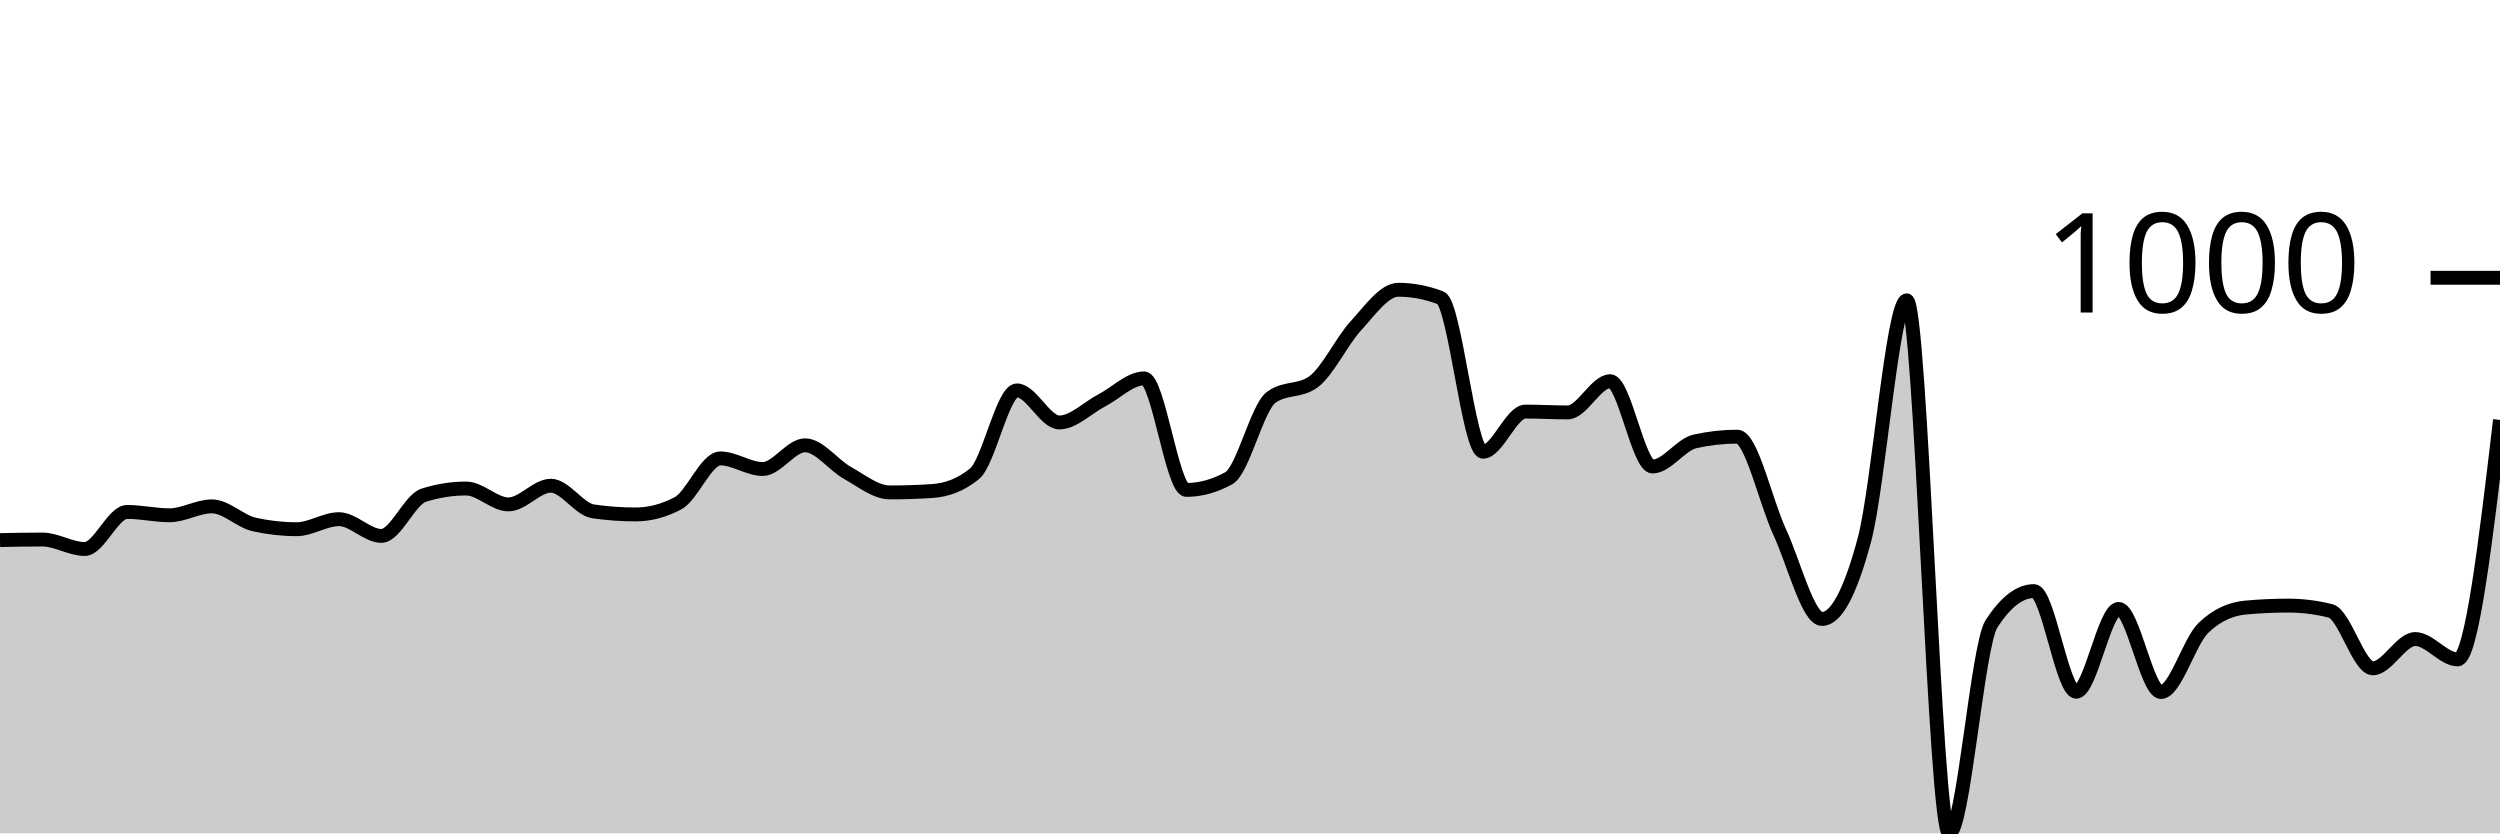
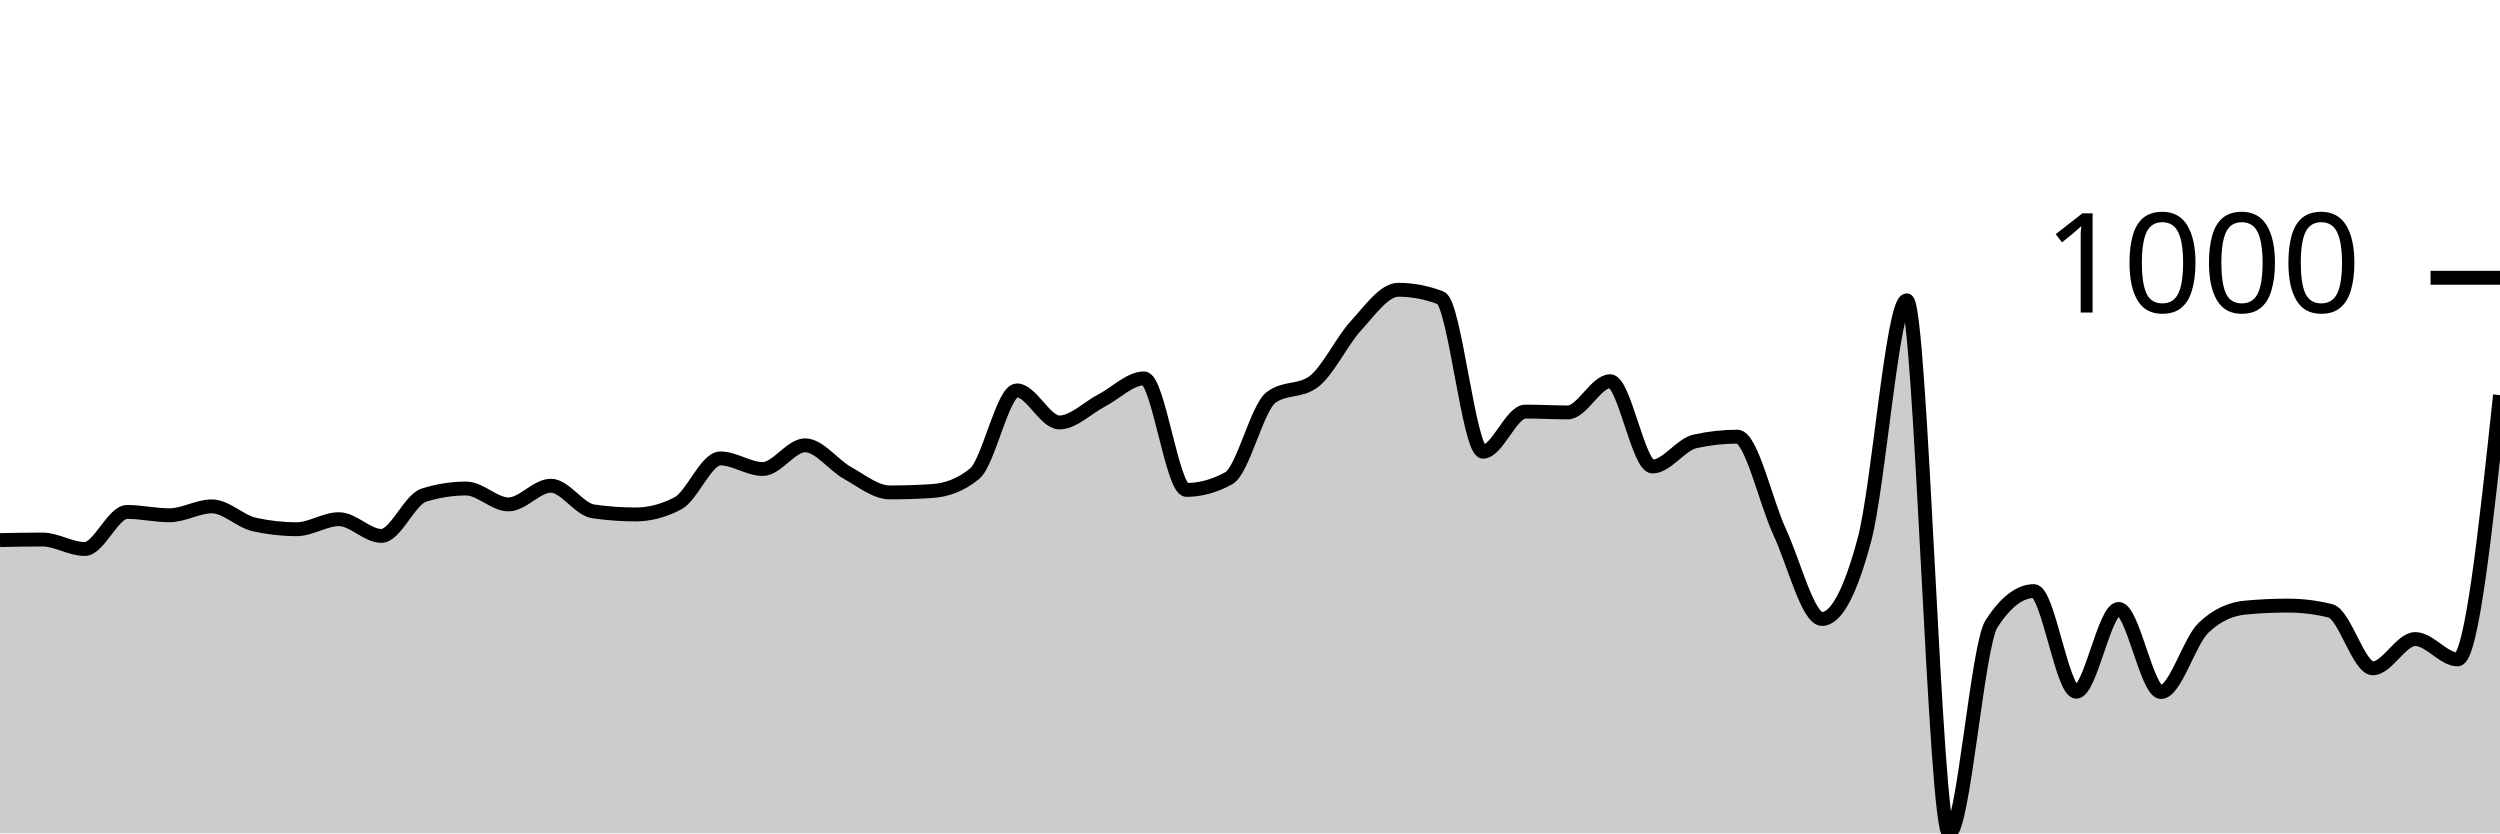
<svg xmlns="http://www.w3.org/2000/svg" viewBox="0 0 180 60">
  <g transform="translate(0,20)">
-     <path class="area" fill="rgba(0, 0, 0, 0.2)" d="M0,18.886C1.017,18.866,2.034,18.846,3.051,18.846C4.068,18.846,5.085,19.528,6.102,19.528C7.119,19.528,8.136,16.859,9.153,16.859C10.169,16.859,11.186,17.1,12.203,17.1C13.22,17.1,14.237,16.458,15.254,16.458C16.271,16.458,17.288,17.535,18.305,17.762C19.322,17.99,20.339,18.103,21.356,18.103C22.373,18.103,23.39,17.381,24.407,17.381C25.424,17.381,26.441,18.585,27.458,18.585C28.475,18.585,29.492,15.976,30.508,15.655C31.525,15.334,32.542,15.173,33.559,15.173C34.576,15.173,35.593,16.317,36.61,16.317C37.627,16.317,38.644,14.972,39.661,14.972C40.678,14.972,41.695,16.672,42.712,16.819C43.729,16.966,44.746,17.04,45.763,17.04C46.78,17.04,47.797,16.772,48.814,16.237C49.831,15.702,50.847,13.006,51.864,13.006C52.881,13.006,53.898,13.768,54.915,13.768C55.932,13.768,56.949,12.062,57.966,12.062C58.983,12.062,60,13.484,61.017,14.049C62.034,14.614,63.051,15.454,64.068,15.454C65.085,15.454,66.102,15.421,67.119,15.354C68.136,15.287,69.153,14.939,70.169,14.109C71.186,13.28,72.203,8.108,73.22,8.108C74.237,8.108,75.254,10.416,76.271,10.416C77.288,10.416,78.305,9.359,79.322,8.831C80.339,8.302,81.356,7.245,82.373,7.245C83.39,7.245,84.407,15.273,85.424,15.273C86.441,15.273,87.458,14.992,88.475,14.431C89.492,13.869,90.508,9.359,91.525,8.61C92.542,7.861,93.559,8.235,94.576,7.486C95.593,6.737,96.61,4.556,97.627,3.452C98.644,2.348,99.661,0.863,100.678,0.863C101.695,0.863,102.712,1.057,103.729,1.445C104.746,1.833,105.763,12.524,106.78,12.524C107.797,12.524,108.814,9.634,109.831,9.634C110.847,9.634,111.864,9.694,112.881,9.694C113.898,9.694,114.915,7.446,115.932,7.446C116.949,7.446,117.966,13.588,118.983,13.588C120,13.588,121.017,12.009,122.034,11.781C123.051,11.554,124.068,11.44,125.085,11.44C126.102,11.44,127.119,16.116,128.136,18.304C129.153,20.492,130.169,24.566,131.186,24.566C132.203,24.566,133.22,22.666,134.237,18.866C135.254,15.066,136.271,1.626,137.288,1.626C138.305,1.626,139.322,40,140.339,40C141.356,40,142.373,26.473,143.39,24.907C144.407,23.342,145.424,22.559,146.441,22.559C147.458,22.559,148.475,29.804,149.492,29.804C150.508,29.804,151.525,23.843,152.542,23.843C153.559,23.843,154.576,29.824,155.593,29.824C156.61,29.824,157.627,26.185,158.644,25.208C159.661,24.231,160.678,23.837,161.695,23.743C162.712,23.649,163.729,23.603,164.746,23.603C165.763,23.603,166.78,23.73,167.797,23.984C168.814,24.238,169.831,28.118,170.847,28.118C171.864,28.118,172.881,26.011,173.898,26.011C174.915,26.011,175.932,27.476,176.949,27.476C177.966,27.476,178.983,18.856,180,10.236L180,40C178.983,40,177.966,40,176.949,40C175.932,40,174.915,40,173.898,40C172.881,40,171.864,40,170.847,40C169.831,40,168.814,40,167.797,40C166.78,40,165.763,40,164.746,40C163.729,40,162.712,40,161.695,40C160.678,40,159.661,40,158.644,40C157.627,40,156.61,40,155.593,40C154.576,40,153.559,40,152.542,40C151.525,40,150.508,40,149.492,40C148.475,40,147.458,40,146.441,40C145.424,40,144.407,40,143.39,40C142.373,40,141.356,40,140.339,40C139.322,40,138.305,40,137.288,40C136.271,40,135.254,40,134.237,40C133.22,40,132.203,40,131.186,40C130.169,40,129.153,40,128.136,40C127.119,40,126.102,40,125.085,40C124.068,40,123.051,40,122.034,40C121.017,40,120,40,118.983,40C117.966,40,116.949,40,115.932,40C114.915,40,113.898,40,112.881,40C111.864,40,110.847,40,109.831,40C108.814,40,107.797,40,106.78,40C105.763,40,104.746,40,103.729,40C102.712,40,101.695,40,100.678,40C99.661,40,98.644,40,97.627,40C96.61,40,95.593,40,94.576,40C93.559,40,92.542,40,91.525,40C90.508,40,89.492,40,88.475,40C87.458,40,86.441,40,85.424,40C84.407,40,83.39,40,82.373,40C81.356,40,80.339,40,79.322,40C78.305,40,77.288,40,76.271,40C75.254,40,74.237,40,73.22,40C72.203,40,71.186,40,70.169,40C69.153,40,68.136,40,67.119,40C66.102,40,65.085,40,64.068,40C63.051,40,62.034,40,61.017,40C60,40,58.983,40,57.966,40C56.949,40,55.932,40,54.915,40C53.898,40,52.881,40,51.864,40C50.847,40,49.831,40,48.814,40C47.797,40,46.78,40,45.763,40C44.746,40,43.729,40,42.712,40C41.695,40,40.678,40,39.661,40C38.644,40,37.627,40,36.61,40C35.593,40,34.576,40,33.559,40C32.542,40,31.525,40,30.508,40C29.492,40,28.475,40,27.458,40C26.441,40,25.424,40,24.407,40C23.39,40,22.373,40,21.356,40C20.339,40,19.322,40,18.305,40C17.288,40,16.271,40,15.254,40C14.237,40,13.22,40,12.203,40C11.186,40,10.169,40,9.153,40C8.136,40,7.119,40,6.102,40C5.085,40,4.068,40,3.051,40C2.034,40,1.017,40,0,40Z" />
-     <path class="line" stroke="black" fill="none" d="M0,18.886C1.017,18.866,2.034,18.846,3.051,18.846C4.068,18.846,5.085,19.528,6.102,19.528C7.119,19.528,8.136,16.859,9.153,16.859C10.169,16.859,11.186,17.1,12.203,17.1C13.22,17.1,14.237,16.458,15.254,16.458C16.271,16.458,17.288,17.535,18.305,17.762C19.322,17.99,20.339,18.103,21.356,18.103C22.373,18.103,23.39,17.381,24.407,17.381C25.424,17.381,26.441,18.585,27.458,18.585C28.475,18.585,29.492,15.976,30.508,15.655C31.525,15.334,32.542,15.173,33.559,15.173C34.576,15.173,35.593,16.317,36.61,16.317C37.627,16.317,38.644,14.972,39.661,14.972C40.678,14.972,41.695,16.672,42.712,16.819C43.729,16.966,44.746,17.04,45.763,17.04C46.78,17.04,47.797,16.772,48.814,16.237C49.831,15.702,50.847,13.006,51.864,13.006C52.881,13.006,53.898,13.768,54.915,13.768C55.932,13.768,56.949,12.062,57.966,12.062C58.983,12.062,60,13.484,61.017,14.049C62.034,14.614,63.051,15.454,64.068,15.454C65.085,15.454,66.102,15.421,67.119,15.354C68.136,15.287,69.153,14.939,70.169,14.109C71.186,13.28,72.203,8.108,73.22,8.108C74.237,8.108,75.254,10.416,76.271,10.416C77.288,10.416,78.305,9.359,79.322,8.831C80.339,8.302,81.356,7.245,82.373,7.245C83.39,7.245,84.407,15.273,85.424,15.273C86.441,15.273,87.458,14.992,88.475,14.431C89.492,13.869,90.508,9.359,91.525,8.61C92.542,7.861,93.559,8.235,94.576,7.486C95.593,6.737,96.61,4.556,97.627,3.452C98.644,2.348,99.661,0.863,100.678,0.863C101.695,0.863,102.712,1.057,103.729,1.445C104.746,1.833,105.763,12.524,106.78,12.524C107.797,12.524,108.814,9.634,109.831,9.634C110.847,9.634,111.864,9.694,112.881,9.694C113.898,9.694,114.915,7.446,115.932,7.446C116.949,7.446,117.966,13.588,118.983,13.588C120,13.588,121.017,12.009,122.034,11.781C123.051,11.554,124.068,11.44,125.085,11.44C126.102,11.44,127.119,16.116,128.136,18.304C129.153,20.492,130.169,24.566,131.186,24.566C132.203,24.566,133.22,22.666,134.237,18.866C135.254,15.066,136.271,1.626,137.288,1.626C138.305,1.626,139.322,40,140.339,40C141.356,40,142.373,26.473,143.39,24.907C144.407,23.342,145.424,22.559,146.441,22.559C147.458,22.559,148.475,29.804,149.492,29.804C150.508,29.804,151.525,23.843,152.542,23.843C153.559,23.843,154.576,29.824,155.593,29.824C156.61,29.824,157.627,26.185,158.644,25.208C159.661,24.231,160.678,23.837,161.695,23.743C162.712,23.649,163.729,23.603,164.746,23.603C165.763,23.603,166.78,23.73,167.797,23.984C168.814,24.238,169.831,28.118,170.847,28.118C171.864,28.118,172.881,26.011,173.898,26.011C174.915,26.011,175.932,27.476,176.949,27.476C177.966,27.476,178.983,18.856,180,10.236" />
+     <path class="area" fill="rgba(0, 0, 0, 0.2)" d="M0,18.886C1.017,18.866,2.034,18.846,3.051,18.846C4.068,18.846,5.085,19.528,6.102,19.528C7.119,19.528,8.136,16.859,9.153,16.859C10.169,16.859,11.186,17.1,12.203,17.1C13.22,17.1,14.237,16.458,15.254,16.458C16.271,16.458,17.288,17.535,18.305,17.762C19.322,17.99,20.339,18.103,21.356,18.103C22.373,18.103,23.39,17.381,24.407,17.381C25.424,17.381,26.441,18.585,27.458,18.585C28.475,18.585,29.492,15.976,30.508,15.655C31.525,15.334,32.542,15.173,33.559,15.173C34.576,15.173,35.593,16.317,36.61,16.317C37.627,16.317,38.644,14.972,39.661,14.972C40.678,14.972,41.695,16.672,42.712,16.819C43.729,16.966,44.746,17.04,45.763,17.04C46.78,17.04,47.797,16.772,48.814,16.237C49.831,15.702,50.847,13.006,51.864,13.006C52.881,13.006,53.898,13.768,54.915,13.768C55.932,13.768,56.949,12.062,57.966,12.062C58.983,12.062,60,13.484,61.017,14.049C62.034,14.614,63.051,15.454,64.068,15.454C65.085,15.454,66.102,15.421,67.119,15.354C68.136,15.287,69.153,14.939,70.169,14.109C71.186,13.28,72.203,8.108,73.22,8.108C74.237,8.108,75.254,10.416,76.271,10.416C77.288,10.416,78.305,9.359,79.322,8.831C80.339,8.302,81.356,7.245,82.373,7.245C83.39,7.245,84.407,15.273,85.424,15.273C86.441,15.273,87.458,14.992,88.475,14.431C89.492,13.869,90.508,9.359,91.525,8.61C92.542,7.861,93.559,8.235,94.576,7.486C95.593,6.737,96.61,4.556,97.627,3.452C98.644,2.348,99.661,0.863,100.678,0.863C101.695,0.863,102.712,1.057,103.729,1.445C104.746,1.833,105.763,12.524,106.78,12.524C107.797,12.524,108.814,9.634,109.831,9.634C110.847,9.634,111.864,9.694,112.881,9.694C113.898,9.694,114.915,7.446,115.932,7.446C116.949,7.446,117.966,13.588,118.983,13.588C120,13.588,121.017,12.009,122.034,11.781C123.051,11.554,124.068,11.44,125.085,11.44C126.102,11.44,127.119,16.116,128.136,18.304C129.153,20.492,130.169,24.566,131.186,24.566C132.203,24.566,133.22,22.666,134.237,18.866C135.254,15.066,136.271,1.626,137.288,1.626C138.305,1.626,139.322,40,140.339,40C141.356,40,142.373,26.473,143.39,24.907C144.407,23.342,145.424,22.559,146.441,22.559C147.458,22.559,148.475,29.804,149.492,29.804C150.508,29.804,151.525,23.843,152.542,23.843C153.559,23.843,154.576,29.824,155.593,29.824C156.61,29.824,157.627,26.185,158.644,25.208C159.661,24.231,160.678,23.837,161.695,23.743C162.712,23.649,163.729,23.603,164.746,23.603C165.763,23.603,166.78,23.73,167.797,23.984C168.814,24.238,169.831,28.118,170.847,28.118C171.864,28.118,172.881,26.011,173.898,26.011C174.915,26.011,175.932,27.476,176.949,27.476C177.966,27.476,178.983,17.963,180,8.45L180,40C178.983,40,177.966,40,176.949,40C175.932,40,174.915,40,173.898,40C172.881,40,171.864,40,170.847,40C169.831,40,168.814,40,167.797,40C166.78,40,165.763,40,164.746,40C163.729,40,162.712,40,161.695,40C160.678,40,159.661,40,158.644,40C157.627,40,156.61,40,155.593,40C154.576,40,153.559,40,152.542,40C151.525,40,150.508,40,149.492,40C148.475,40,147.458,40,146.441,40C145.424,40,144.407,40,143.39,40C142.373,40,141.356,40,140.339,40C139.322,40,138.305,40,137.288,40C136.271,40,135.254,40,134.237,40C133.22,40,132.203,40,131.186,40C130.169,40,129.153,40,128.136,40C127.119,40,126.102,40,125.085,40C124.068,40,123.051,40,122.034,40C121.017,40,120,40,118.983,40C117.966,40,116.949,40,115.932,40C114.915,40,113.898,40,112.881,40C111.864,40,110.847,40,109.831,40C108.814,40,107.797,40,106.78,40C105.763,40,104.746,40,103.729,40C102.712,40,101.695,40,100.678,40C99.661,40,98.644,40,97.627,40C96.61,40,95.593,40,94.576,40C93.559,40,92.542,40,91.525,40C90.508,40,89.492,40,88.475,40C87.458,40,86.441,40,85.424,40C84.407,40,83.39,40,82.373,40C81.356,40,80.339,40,79.322,40C78.305,40,77.288,40,76.271,40C75.254,40,74.237,40,73.22,40C72.203,40,71.186,40,70.169,40C69.153,40,68.136,40,67.119,40C66.102,40,65.085,40,64.068,40C63.051,40,62.034,40,61.017,40C60,40,58.983,40,57.966,40C56.949,40,55.932,40,54.915,40C53.898,40,52.881,40,51.864,40C50.847,40,49.831,40,48.814,40C47.797,40,46.78,40,45.763,40C44.746,40,43.729,40,42.712,40C41.695,40,40.678,40,39.661,40C38.644,40,37.627,40,36.61,40C35.593,40,34.576,40,33.559,40C32.542,40,31.525,40,30.508,40C29.492,40,28.475,40,27.458,40C26.441,40,25.424,40,24.407,40C23.39,40,22.373,40,21.356,40C20.339,40,19.322,40,18.305,40C17.288,40,16.271,40,15.254,40C14.237,40,13.22,40,12.203,40C11.186,40,10.169,40,9.153,40C8.136,40,7.119,40,6.102,40C5.085,40,4.068,40,3.051,40C2.034,40,1.017,40,0,40Z" />
+     <path class="line" stroke="black" fill="none" d="M0,18.886C1.017,18.866,2.034,18.846,3.051,18.846C4.068,18.846,5.085,19.528,6.102,19.528C7.119,19.528,8.136,16.859,9.153,16.859C10.169,16.859,11.186,17.1,12.203,17.1C13.22,17.1,14.237,16.458,15.254,16.458C16.271,16.458,17.288,17.535,18.305,17.762C19.322,17.99,20.339,18.103,21.356,18.103C22.373,18.103,23.39,17.381,24.407,17.381C25.424,17.381,26.441,18.585,27.458,18.585C28.475,18.585,29.492,15.976,30.508,15.655C31.525,15.334,32.542,15.173,33.559,15.173C34.576,15.173,35.593,16.317,36.61,16.317C37.627,16.317,38.644,14.972,39.661,14.972C40.678,14.972,41.695,16.672,42.712,16.819C43.729,16.966,44.746,17.04,45.763,17.04C46.78,17.04,47.797,16.772,48.814,16.237C49.831,15.702,50.847,13.006,51.864,13.006C52.881,13.006,53.898,13.768,54.915,13.768C55.932,13.768,56.949,12.062,57.966,12.062C58.983,12.062,60,13.484,61.017,14.049C62.034,14.614,63.051,15.454,64.068,15.454C65.085,15.454,66.102,15.421,67.119,15.354C68.136,15.287,69.153,14.939,70.169,14.109C71.186,13.28,72.203,8.108,73.22,8.108C74.237,8.108,75.254,10.416,76.271,10.416C77.288,10.416,78.305,9.359,79.322,8.831C80.339,8.302,81.356,7.245,82.373,7.245C83.39,7.245,84.407,15.273,85.424,15.273C86.441,15.273,87.458,14.992,88.475,14.431C89.492,13.869,90.508,9.359,91.525,8.61C92.542,7.861,93.559,8.235,94.576,7.486C95.593,6.737,96.61,4.556,97.627,3.452C98.644,2.348,99.661,0.863,100.678,0.863C101.695,0.863,102.712,1.057,103.729,1.445C104.746,1.833,105.763,12.524,106.78,12.524C107.797,12.524,108.814,9.634,109.831,9.634C110.847,9.634,111.864,9.694,112.881,9.694C113.898,9.694,114.915,7.446,115.932,7.446C116.949,7.446,117.966,13.588,118.983,13.588C120,13.588,121.017,12.009,122.034,11.781C123.051,11.554,124.068,11.44,125.085,11.44C126.102,11.44,127.119,16.116,128.136,18.304C129.153,20.492,130.169,24.566,131.186,24.566C132.203,24.566,133.22,22.666,134.237,18.866C135.254,15.066,136.271,1.626,137.288,1.626C138.305,1.626,139.322,40,140.339,40C141.356,40,142.373,26.473,143.39,24.907C144.407,23.342,145.424,22.559,146.441,22.559C147.458,22.559,148.475,29.804,149.492,29.804C150.508,29.804,151.525,23.843,152.542,23.843C153.559,23.843,154.576,29.824,155.593,29.824C156.61,29.824,157.627,26.185,158.644,25.208C159.661,24.231,160.678,23.837,161.695,23.743C162.712,23.649,163.729,23.603,164.746,23.603C165.763,23.603,166.78,23.73,167.797,23.984C168.814,24.238,169.831,28.118,170.847,28.118C171.864,28.118,172.881,26.011,173.898,26.011C174.915,26.011,175.932,27.476,176.949,27.476C177.966,27.476,178.983,17.963,180,8.45" />
    <path class="axis-ceiling" stroke-width="1" stroke="black" fill="none" d="M175,0L180,0" />
    <text class="axis-ceiling-label" font-family="sans-serif" text-anchor="end" font-size="10px" x="170" y="2.5">1000</text>
  </g>
</svg>
